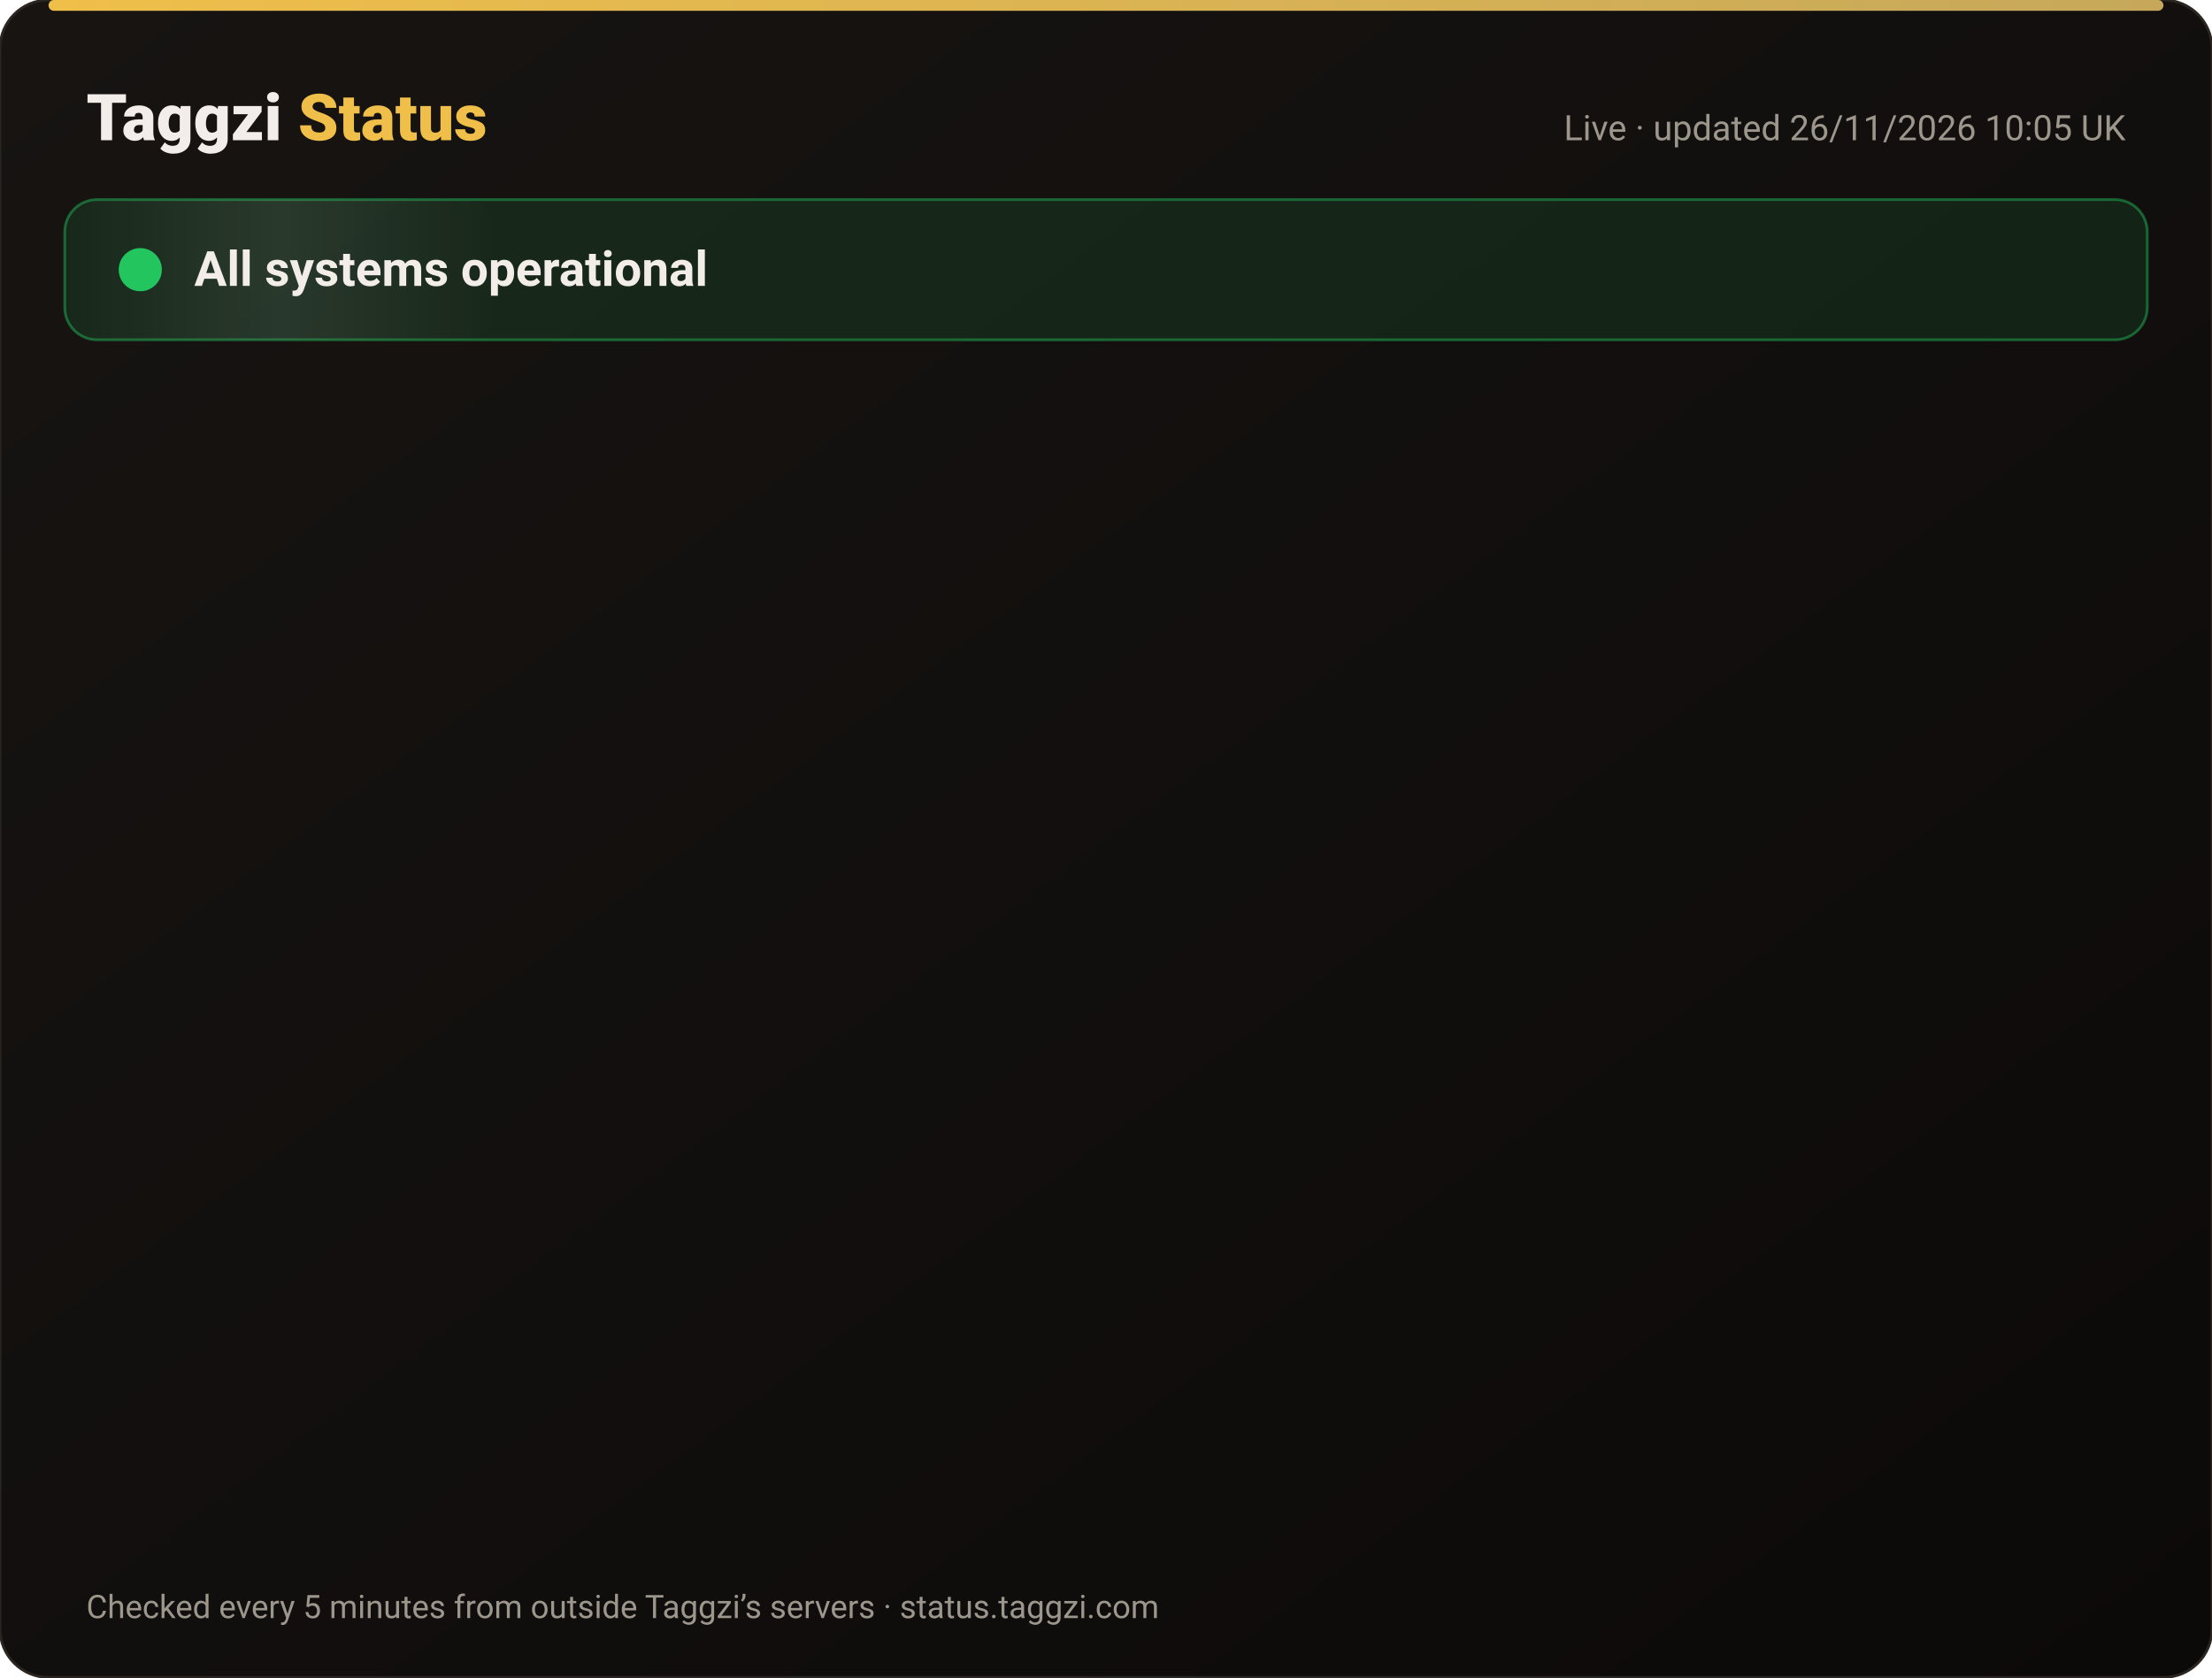
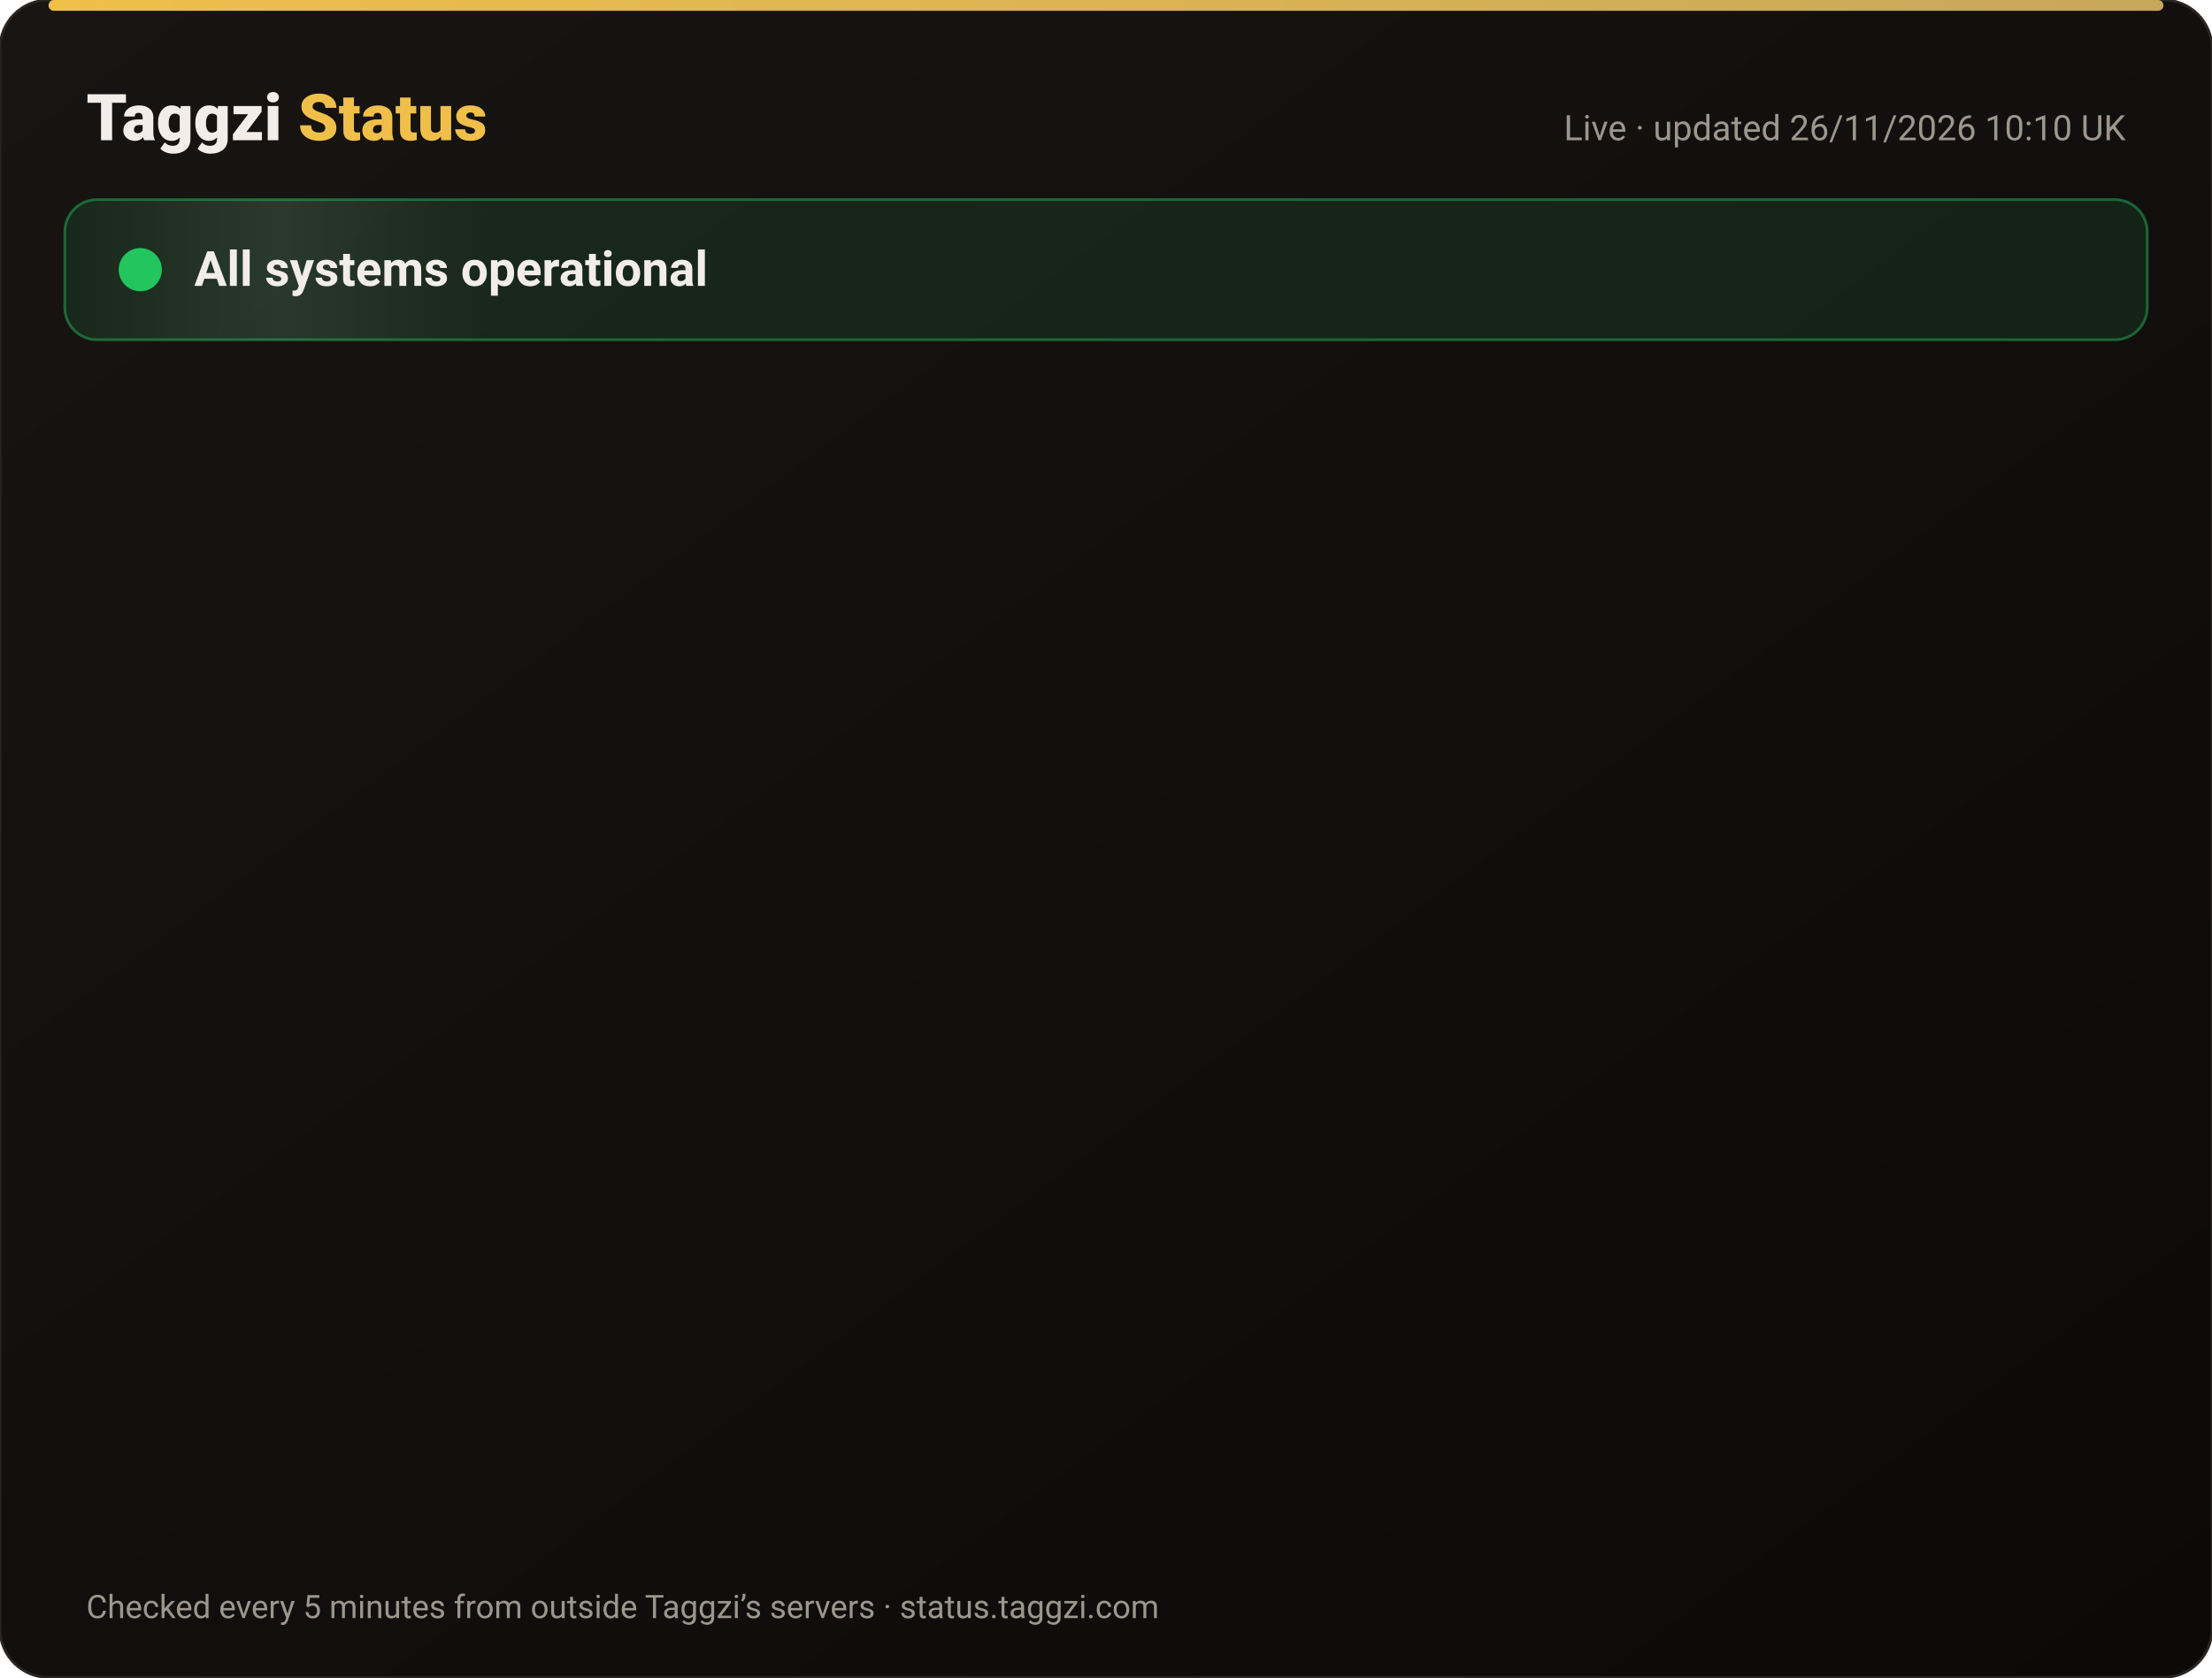
<svg xmlns="http://www.w3.org/2000/svg" width="820" height="622" viewBox="0 0 820 622" font-family="-apple-system,Segoe UI,Roboto,Helvetica,Arial,sans-serif">
  <defs>
    <linearGradient id="bg" x1="0" y1="0" x2="1" y2="1">
      <stop offset="0" stop-color="#171412" />
      <stop offset="1" stop-color="#0C0A09" />
    </linearGradient>
    <linearGradient id="gold" x1="0" x2="1">
      <stop offset="0" stop-color="#F0BF4A" />
      <stop offset="1" stop-color="#c6a85b" />
    </linearGradient>
    <linearGradient id="shine" x1="0" x2="1">
      <stop offset="0" stop-color="#fff" stop-opacity="0" />
      <stop offset=".5" stop-color="#fff" stop-opacity=".08" />
      <stop offset="1" stop-color="#fff" stop-opacity="0" />
    </linearGradient>
  </defs>
  <rect width="820" height="622" rx="18" fill="url(#bg)" stroke="#2a2521" />
  <rect x="18" y="0" width="784" height="4" rx="2" fill="url(#gold)" />
  <text x="32" y="52" font-size="24" font-weight="800" fill="#F2EDE8">Taggzi <tspan fill="#F0BF4A">Status</tspan>
  </text>
-   <text x="788" y="52" font-size="13" fill="#9C968C" text-anchor="end">Live · updated 26/11/2026 10:05 UK</text>
+   <text x="788" y="52" font-size="13" fill="#9C968C" text-anchor="end">Live · updated 26/11/2026 10:10 UK</text>
  <rect x="24" y="74" width="772" height="52" rx="12" fill="#22c55e" fill-opacity=".12" stroke="#22c55e" stroke-opacity=".45" />
  <rect x="24" y="74" width="160" height="52" rx="12" fill="url(#shine)">
    <animate attributeName="x" from="-160" to="820" dur="4s" repeatCount="indefinite" />
  </rect>
  <circle cx="52" cy="100" r="7" fill="#22c55e" />
  <circle cx="52" cy="100" r="7" fill="none" stroke="#22c55e" stroke-width="2">
    <animate attributeName="r" values="7;15;7" dur="2s" repeatCount="indefinite" />
    <animate attributeName="opacity" values=".9;0;.9" dur="2s" repeatCount="indefinite" />
  </circle>
  <text x="72" y="106" font-size="18" font-weight="700" fill="#F2EDE8">All systems operational</text>
  <g opacity="0">
    <animate attributeName="opacity" from="0" to="1" begin="0.00s" dur=".6s" fill="freeze" />
    <line x1="32" y1="188" x2="788" y2="188" stroke="#2a2521" />
    <circle cx="44" cy="166" r="6" fill="#22c55e">
      <animate attributeName="opacity" values="1;.45;1" dur="2.4s" begin="0.00s" repeatCount="indefinite" />
    </circle>
    <text x="62" y="171" font-size="15" font-weight="650" fill="#F2EDE8">Website</text>
    <text x="630" y="171" font-size="13" fill="#9C968C" text-anchor="end">99.98% uptime</text>
    <rect x="648" y="154" width="140" height="24" rx="12" fill="#22c55e" fill-opacity=".14" stroke="#22c55e" stroke-opacity=".5" />
    <text x="718" y="171" font-size="12" font-weight="700" fill="#22c55e" text-anchor="middle">Operational</text>
  </g>
  <g opacity="0">
    <animate attributeName="opacity" from="0" to="1" begin="0.15s" dur=".6s" fill="freeze" />
    <line x1="32" y1="234" x2="788" y2="234" stroke="#2a2521" />
    <circle cx="44" cy="212" r="6" fill="#22c55e">
      <animate attributeName="opacity" values="1;.45;1" dur="2.4s" begin="0.15s" repeatCount="indefinite" />
    </circle>
    <text x="62" y="217" font-size="15" font-weight="650" fill="#F2EDE8">Tag scans</text>
    <text x="630" y="217" font-size="13" fill="#9C968C" text-anchor="end">99.98% uptime</text>
    <rect x="648" y="200" width="140" height="24" rx="12" fill="#22c55e" fill-opacity=".14" stroke="#22c55e" stroke-opacity=".5" />
    <text x="718" y="217" font-size="12" font-weight="700" fill="#22c55e" text-anchor="middle">Operational</text>
  </g>
  <g opacity="0">
    <animate attributeName="opacity" from="0" to="1" begin="0.30s" dur=".6s" fill="freeze" />
    <line x1="32" y1="280" x2="788" y2="280" stroke="#2a2521" />
    <circle cx="44" cy="258" r="6" fill="#22c55e">
      <animate attributeName="opacity" values="1;.45;1" dur="2.4s" begin="0.30s" repeatCount="indefinite" />
    </circle>
    <text x="62" y="263" font-size="15" font-weight="650" fill="#F2EDE8">Manual tag lookup</text>
    <text x="630" y="263" font-size="13" fill="#9C968C" text-anchor="end">99.98% uptime</text>
    <rect x="648" y="246" width="140" height="24" rx="12" fill="#22c55e" fill-opacity=".14" stroke="#22c55e" stroke-opacity=".5" />
    <text x="718" y="263" font-size="12" font-weight="700" fill="#22c55e" text-anchor="middle">Operational</text>
  </g>
  <g opacity="0">
    <animate attributeName="opacity" from="0" to="1" begin="0.45s" dur=".6s" fill="freeze" />
    <line x1="32" y1="326" x2="788" y2="326" stroke="#2a2521" />
    <circle cx="44" cy="304" r="6" fill="#22c55e">
      <animate attributeName="opacity" values="1;.45;1" dur="2.4s" begin="0.45s" repeatCount="indefinite" />
    </circle>
    <text x="62" y="309" font-size="15" font-weight="650" fill="#F2EDE8">App &amp; login</text>
    <text x="630" y="309" font-size="13" fill="#9C968C" text-anchor="end">99.98% uptime</text>
    <rect x="648" y="292" width="140" height="24" rx="12" fill="#22c55e" fill-opacity=".14" stroke="#22c55e" stroke-opacity=".5" />
    <text x="718" y="309" font-size="12" font-weight="700" fill="#22c55e" text-anchor="middle">Operational</text>
  </g>
  <g opacity="0">
    <animate attributeName="opacity" from="0" to="1" begin="0.60s" dur=".6s" fill="freeze" />
    <line x1="32" y1="372" x2="788" y2="372" stroke="#2a2521" />
    <circle cx="44" cy="350" r="6" fill="#22c55e">
      <animate attributeName="opacity" values="1;.45;1" dur="2.4s" begin="0.60s" repeatCount="indefinite" />
    </circle>
    <text x="62" y="355" font-size="15" font-weight="650" fill="#F2EDE8">Community alerts</text>
    <text x="630" y="355" font-size="13" fill="#9C968C" text-anchor="end">99.98% uptime</text>
    <rect x="648" y="338" width="140" height="24" rx="12" fill="#22c55e" fill-opacity=".14" stroke="#22c55e" stroke-opacity=".5" />
    <text x="718" y="355" font-size="12" font-weight="700" fill="#22c55e" text-anchor="middle">Operational</text>
  </g>
  <g opacity="0">
    <animate attributeName="opacity" from="0" to="1" begin="0.75s" dur=".6s" fill="freeze" />
    <line x1="32" y1="418" x2="788" y2="418" stroke="#2a2521" />
    <circle cx="44" cy="396" r="6" fill="#22c55e">
      <animate attributeName="opacity" values="1;.45;1" dur="2.4s" begin="0.75s" repeatCount="indefinite" />
    </circle>
    <text x="62" y="401" font-size="15" font-weight="650" fill="#F2EDE8">Private calling</text>
    <text x="630" y="401" font-size="13" fill="#9C968C" text-anchor="end">99.98% uptime</text>
    <rect x="648" y="384" width="140" height="24" rx="12" fill="#22c55e" fill-opacity=".14" stroke="#22c55e" stroke-opacity=".5" />
    <text x="718" y="401" font-size="12" font-weight="700" fill="#22c55e" text-anchor="middle">Operational</text>
  </g>
  <g opacity="0">
    <animate attributeName="opacity" from="0" to="1" begin="0.90s" dur=".6s" fill="freeze" />
    <line x1="32" y1="464" x2="788" y2="464" stroke="#2a2521" />
    <circle cx="44" cy="442" r="6" fill="#22c55e">
      <animate attributeName="opacity" values="1;.45;1" dur="2.4s" begin="0.90s" repeatCount="indefinite" />
    </circle>
    <text x="62" y="447" font-size="15" font-weight="650" fill="#F2EDE8">Payments</text>
    <text x="630" y="447" font-size="13" fill="#9C968C" text-anchor="end">99.97% uptime</text>
    <rect x="648" y="430" width="140" height="24" rx="12" fill="#22c55e" fill-opacity=".14" stroke="#22c55e" stroke-opacity=".5" />
    <text x="718" y="447" font-size="12" font-weight="700" fill="#22c55e" text-anchor="middle">Operational</text>
  </g>
  <g opacity="0">
    <animate attributeName="opacity" from="0" to="1" begin="1.05s" dur=".6s" fill="freeze" />
    <line x1="32" y1="510" x2="788" y2="510" stroke="#2a2521" />
    <circle cx="44" cy="488" r="6" fill="#22c55e">
      <animate attributeName="opacity" values="1;.45;1" dur="2.4s" begin="1.05s" repeatCount="indefinite" />
    </circle>
    <text x="62" y="493" font-size="15" font-weight="650" fill="#F2EDE8">Email &amp; support</text>
    <text x="630" y="493" font-size="13" fill="#9C968C" text-anchor="end">99.98% uptime</text>
    <rect x="648" y="476" width="140" height="24" rx="12" fill="#22c55e" fill-opacity=".14" stroke="#22c55e" stroke-opacity=".5" />
    <text x="718" y="493" font-size="12" font-weight="700" fill="#22c55e" text-anchor="middle">Operational</text>
  </g>
  <g opacity="0">
    <animate attributeName="opacity" from="0" to="1" begin="1.20s" dur=".6s" fill="freeze" />
    <line x1="32" y1="556" x2="788" y2="556" stroke="#2a2521" />
    <circle cx="44" cy="534" r="6" fill="#22c55e">
      <animate attributeName="opacity" values="1;.45;1" dur="2.4s" begin="1.20s" repeatCount="indefinite" />
    </circle>
    <text x="62" y="539" font-size="15" font-weight="650" fill="#F2EDE8">Secure connection (SSL)</text>
    <text x="630" y="539" font-size="13" fill="#9C968C" text-anchor="end">100.00% uptime</text>
    <rect x="648" y="522" width="140" height="24" rx="12" fill="#22c55e" fill-opacity=".14" stroke="#22c55e" stroke-opacity=".5" />
    <text x="718" y="539" font-size="12" font-weight="700" fill="#22c55e" text-anchor="middle">Operational</text>
  </g>
  <text x="32" y="600" font-size="12" fill="#9C968C">Checked every 5 minutes from outside Taggzi’s servers · status.taggzi.com</text>
</svg>
